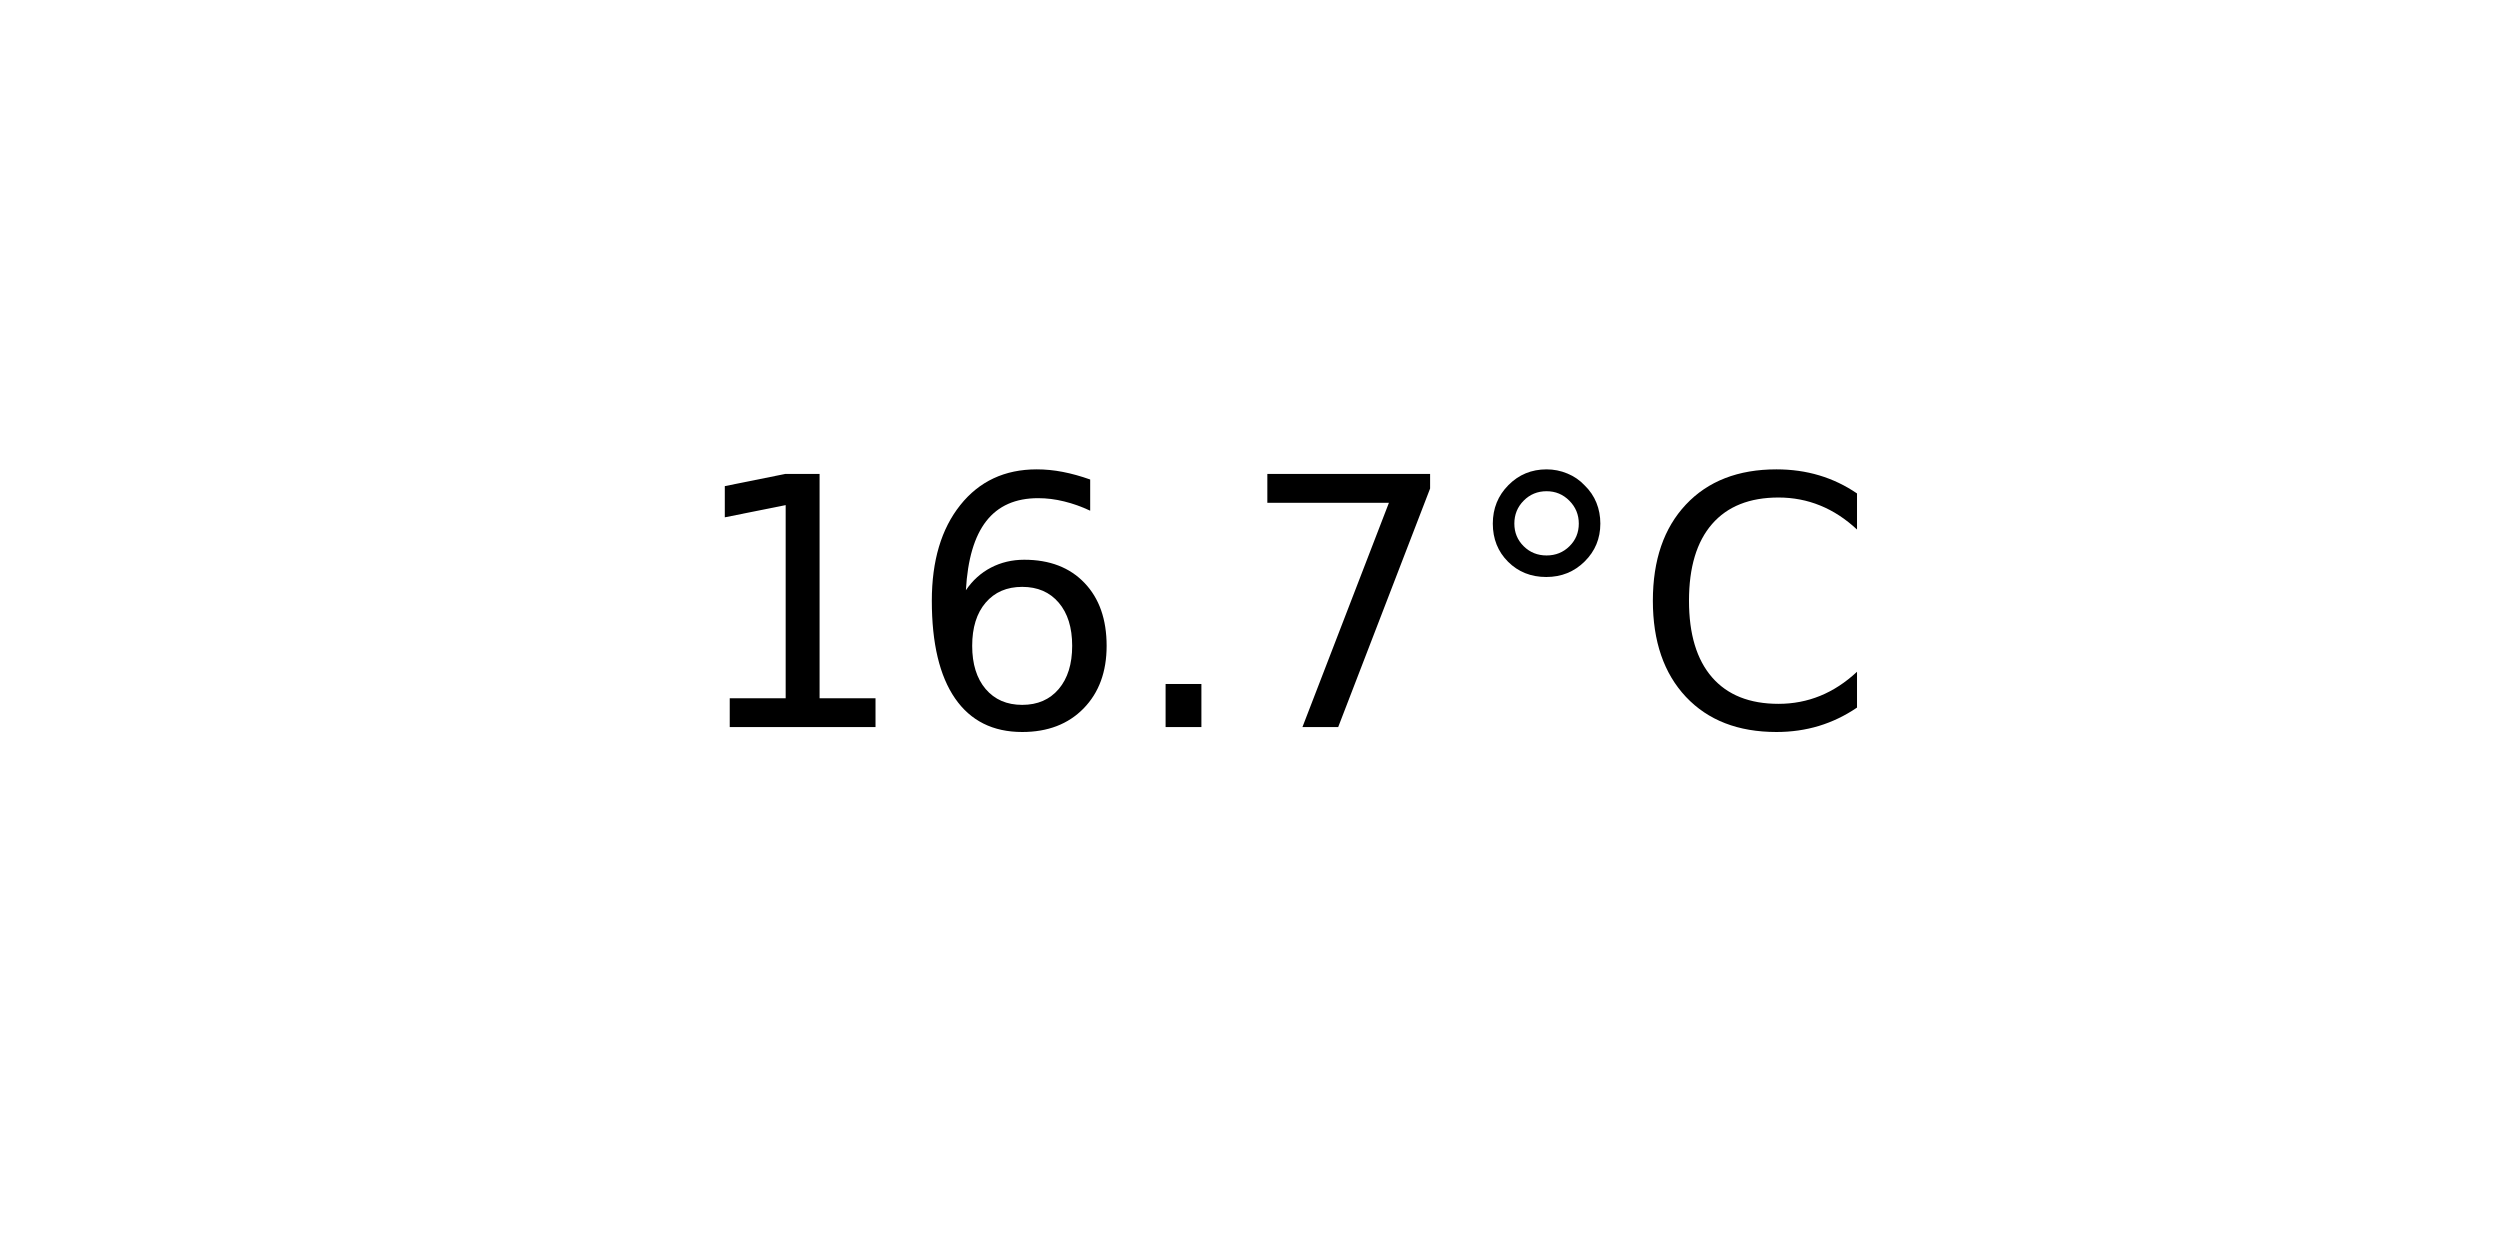
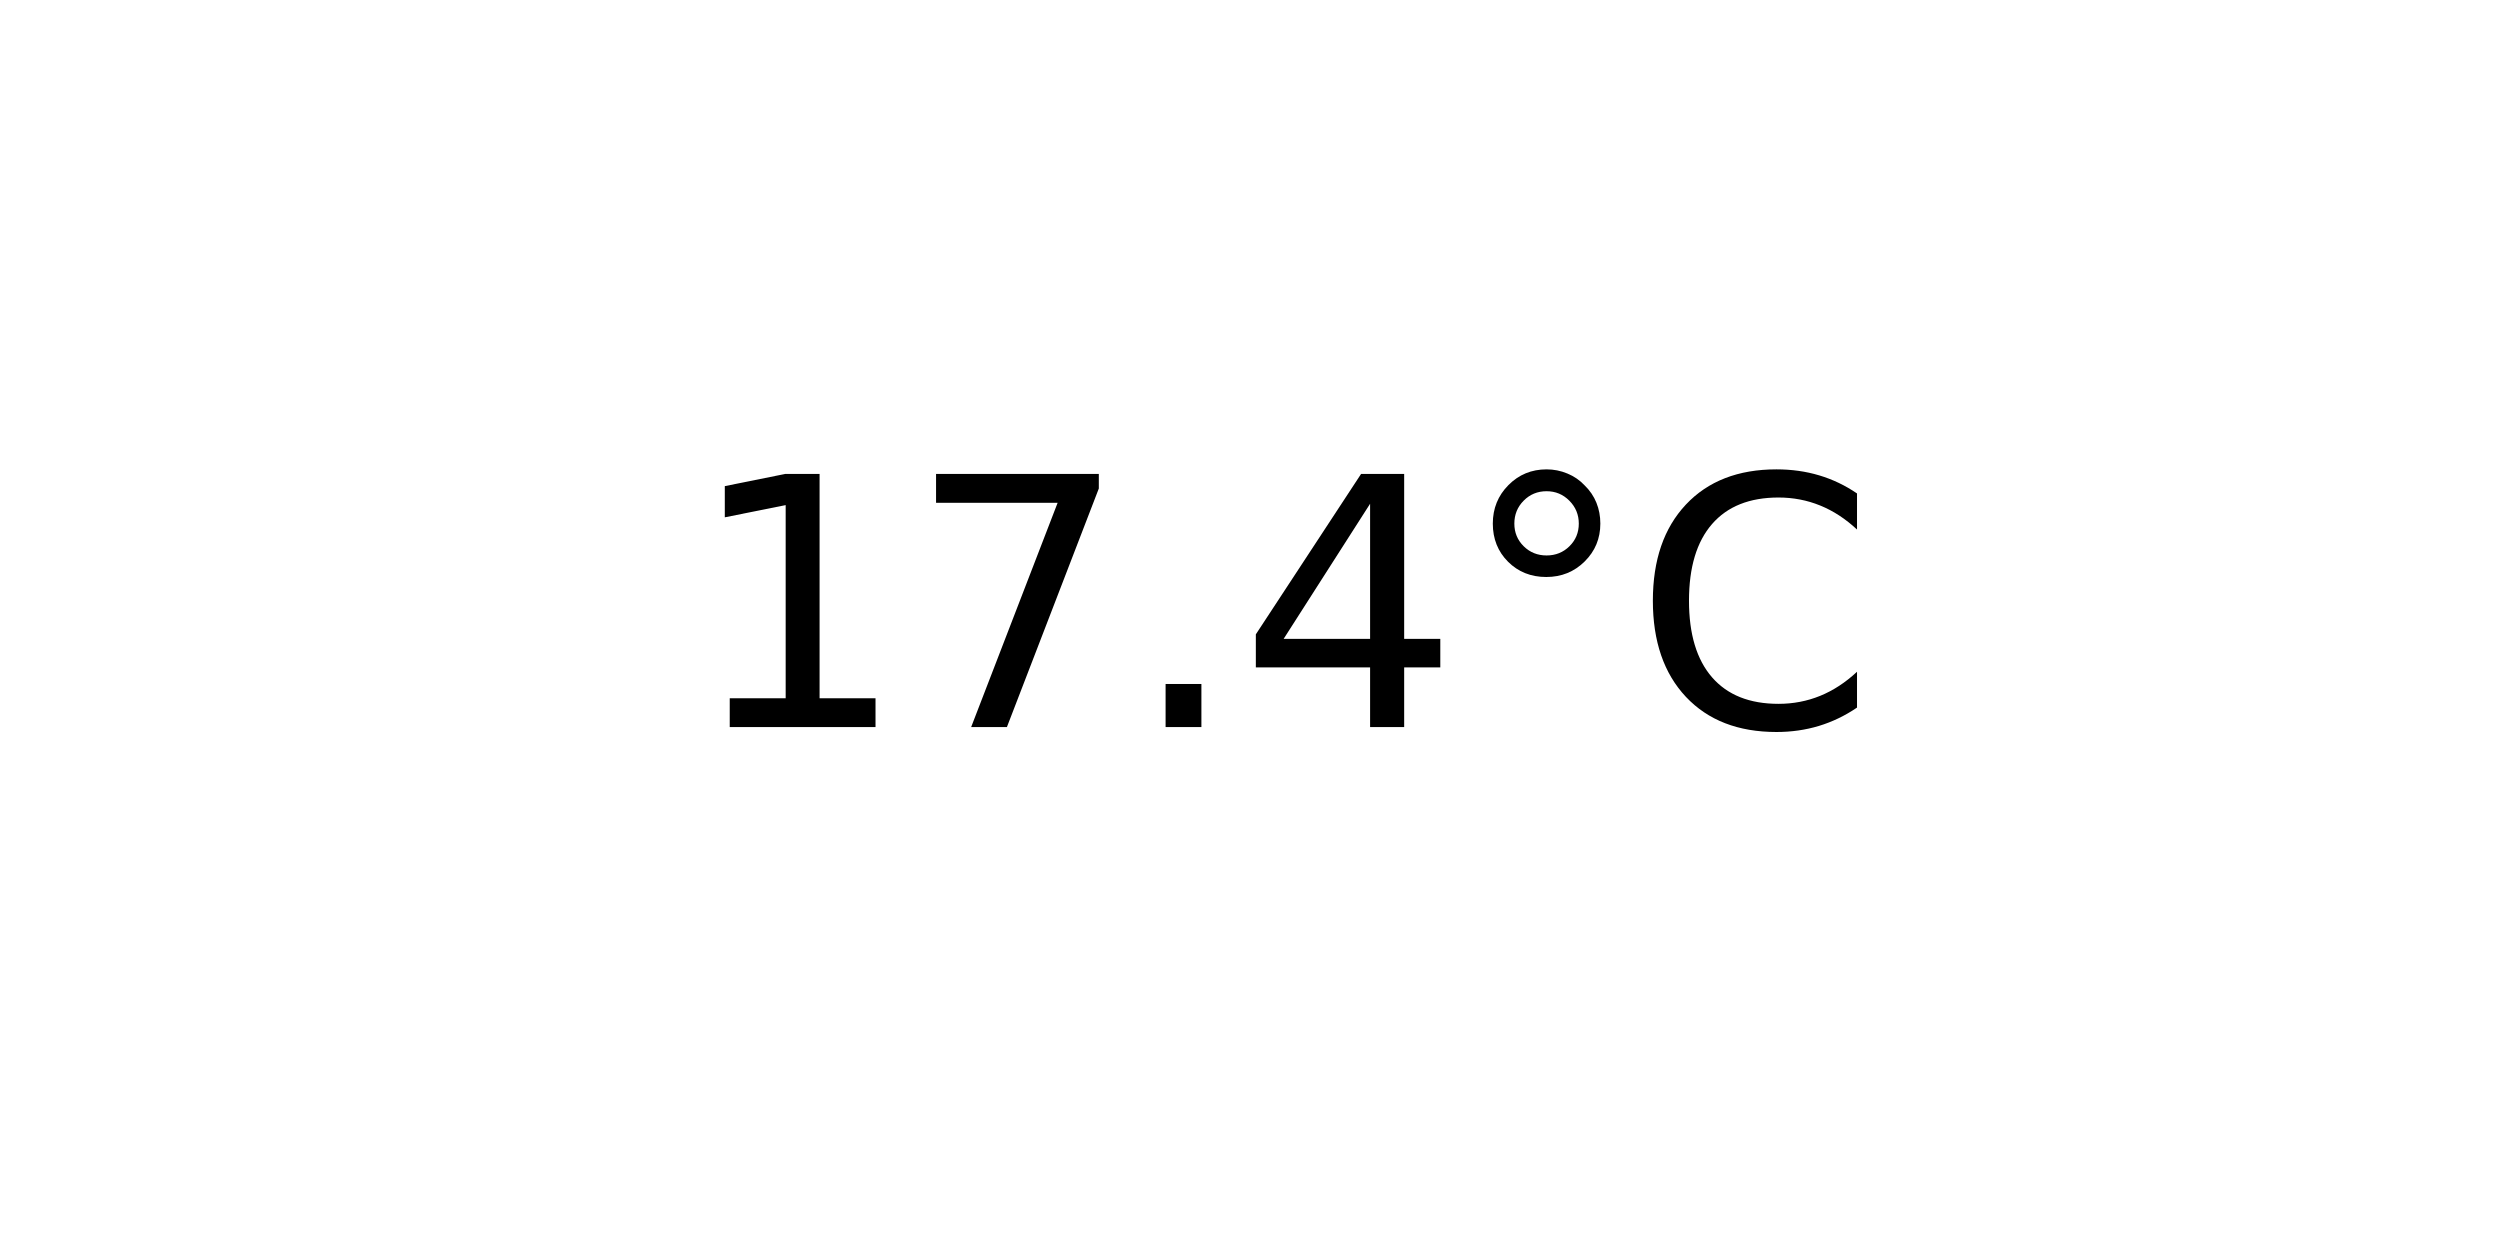
<svg xmlns="http://www.w3.org/2000/svg" xmlns:xlink="http://www.w3.org/1999/xlink" width="72pt" height="36pt" viewBox="0 0 72 36" version="1.1">
  <defs>
    <style type="text/css">*{stroke-linejoin: round; stroke-linecap: butt}</style>
  </defs>
  <g id="figure_1">
    <g id="axes_1">
      <g id="text_1">
        <g transform="translate(19.77578 20.93937) scale(0.1 -0.1)">
          <defs>
            <path id="DejaVuSans-31" d="M 794 531  L 1825 531  L 1825 4091  L 703 3866  L 703 4441  L 1819 4666  L 2450 4666  L 2450 531  L 3481 531  L 3481 0  L 794 0  L 794 531  z " transform="scale(0.015625)" />
-             <path id="DejaVuSans-36" d="M 2113 2584  Q 1688 2584 1439 2293  Q 1191 2003 1191 1497  Q 1191 994 1439 701  Q 1688 409 2113 409  Q 2538 409 2786 701  Q 3034 994 3034 1497  Q 3034 2003 2786 2293  Q 2538 2584 2113 2584  z M 3366 4563  L 3366 3988  Q 3128 4100 2886 4159  Q 2644 4219 2406 4219  Q 1781 4219 1451 3797  Q 1122 3375 1075 2522  Q 1259 2794 1537 2939  Q 1816 3084 2150 3084  Q 2853 3084 3261 2657  Q 3669 2231 3669 1497  Q 3669 778 3244 343  Q 2819 -91 2113 -91  Q 1303 -91 875 529  Q 447 1150 447 2328  Q 447 3434 972 4092  Q 1497 4750 2381 4750  Q 2619 4750 2861 4703  Q 3103 4656 3366 4563  z " transform="scale(0.015625)" />
+             <path id="DejaVuSans-37" d="M 525 4666  L 3525 4666  L 3525 4397  L 1831 0  L 1172 0  L 2766 4134  L 525 4134  L 525 4666  z " transform="scale(0.015625)" />
            <path id="DejaVuSans-2e" d="M 684 794  L 1344 794  L 1344 0  L 684 0  L 684 794  z " transform="scale(0.015625)" />
-             <path id="DejaVuSans-37" d="M 525 4666  L 3525 4666  L 3525 4397  L 1831 0  L 1172 0  L 2766 4134  L 525 4134  L 525 4666  z " transform="scale(0.015625)" />
+             <path id="DejaVuSans-34" d="M 2419 4116  L 825 1625  L 2419 1625  L 2419 4116  z M 2253 4666  L 3047 4666  L 3047 1625  L 3713 1625  L 3713 1100  L 3047 1100  L 3047 0  L 2419 0  L 2419 1100  L 313 1100  L 313 1709  L 2253 4666  z " transform="scale(0.015625)" />
            <path id="DejaVuSans-b0" d="M 1600 4347  Q 1350 4347 1178 4173  Q 1006 4000 1006 3750  Q 1006 3503 1178 3333  Q 1350 3163 1600 3163  Q 1850 3163 2022 3333  Q 2194 3503 2194 3750  Q 2194 3997 2020 4172  Q 1847 4347 1600 4347  z M 1600 4750  Q 1800 4750 1984 4673  Q 2169 4597 2303 4453  Q 2447 4313 2519 4134  Q 2591 3956 2591 3750  Q 2591 3338 2302 3052  Q 2013 2766 1594 2766  Q 1172 2766 890 3047  Q 609 3328 609 3750  Q 609 4169 896 4459  Q 1184 4750 1600 4750  z " transform="scale(0.015625)" />
            <path id="DejaVuSans-43" d="M 4122 4306  L 4122 3641  Q 3803 3938 3442 4084  Q 3081 4231 2675 4231  Q 1875 4231 1450 3742  Q 1025 3253 1025 2328  Q 1025 1406 1450 917  Q 1875 428 2675 428  Q 3081 428 3442 575  Q 3803 722 4122 1019  L 4122 359  Q 3791 134 3420 21  Q 3050 -91 2638 -91  Q 1578 -91 968 557  Q 359 1206 359 2328  Q 359 3453 968 4101  Q 1578 4750 2638 4750  Q 3056 4750 3426 4639  Q 3797 4528 4122 4306  z " transform="scale(0.015625)" />
          </defs>
          <use xlink:href="#DejaVuSans-31" />
-           <use xlink:href="#DejaVuSans-36" x="63.623" />
+           <use xlink:href="#DejaVuSans-37" x="63.623" />
          <use xlink:href="#DejaVuSans-2e" x="127.246" />
-           <use xlink:href="#DejaVuSans-37" x="159.033" />
+           <use xlink:href="#DejaVuSans-34" x="159.033" />
          <use xlink:href="#DejaVuSans-b0" x="222.656" />
          <use xlink:href="#DejaVuSans-43" x="272.656" />
        </g>
      </g>
    </g>
  </g>
</svg>
